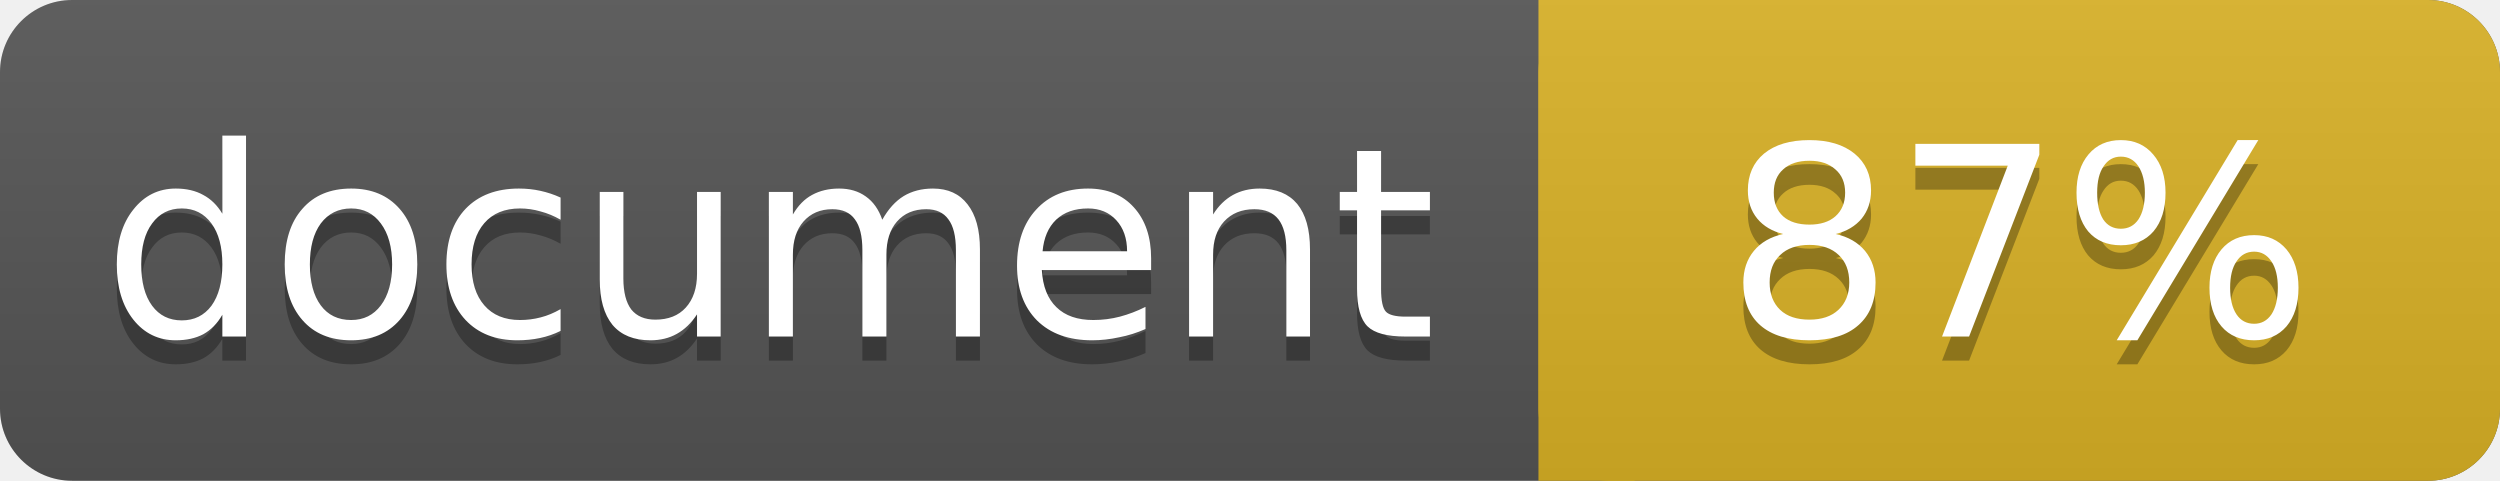
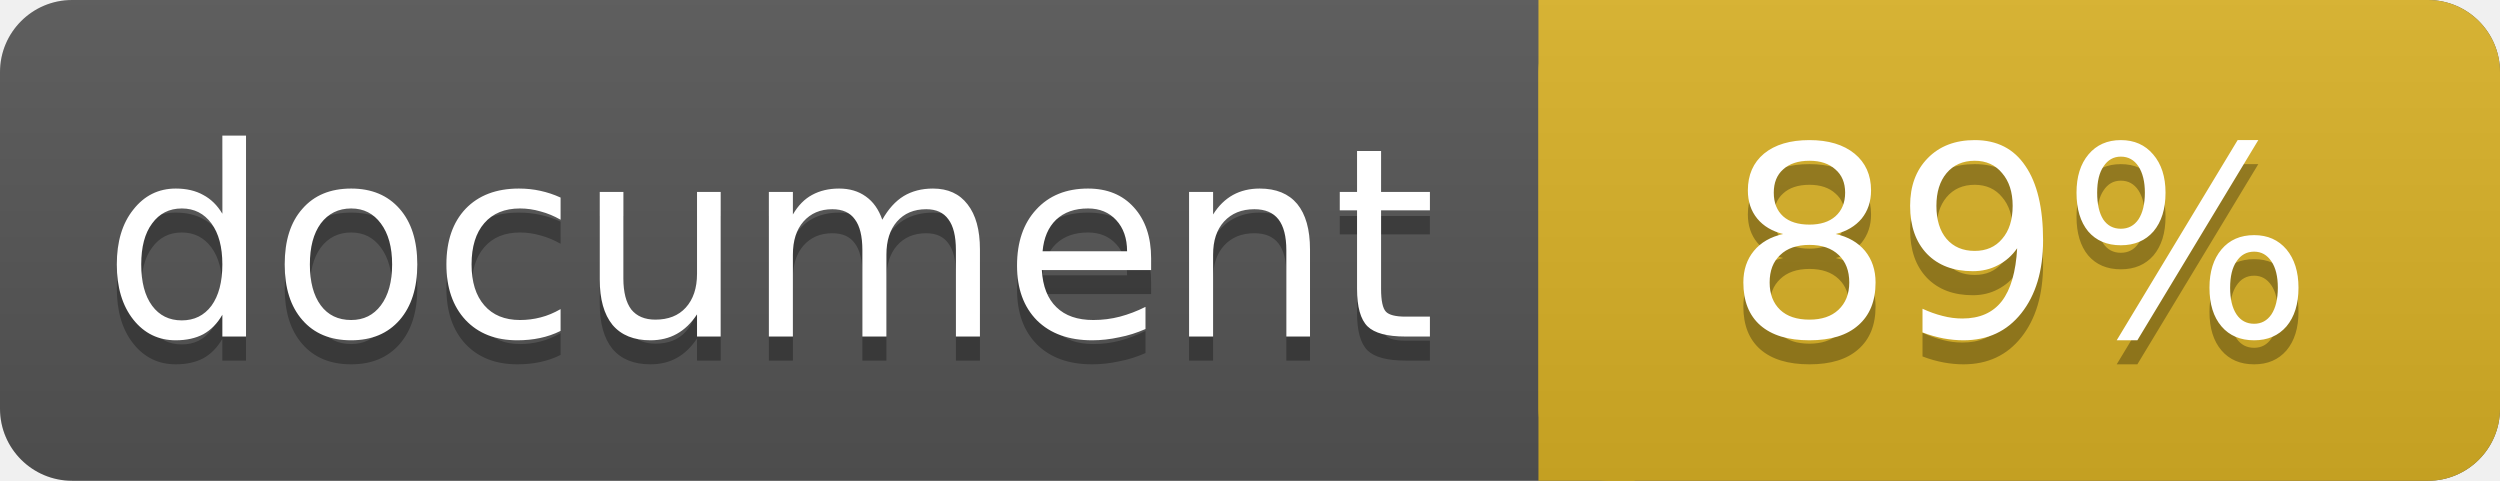
<svg xmlns="http://www.w3.org/2000/svg" width="104" height="20">
  <linearGradient id="a" x2="0" y2="100%">
    <stop offset="0" stop-color="#bbb" stop-opacity=".1" />
    <stop offset="1" stop-opacity=".1" />
  </linearGradient>
  <rect rx="3" width="104" height="20" fill="#555" />
  <rect rx="3" x="64" width="40" height="20" fill="#dab226" />
  <path fill="#dab226" d="M64 0h4v20h-4z" />
  <rect rx="3" width="104" height="20" fill="url(#a)" />
  <g fill="#fff" text-anchor="middle" font-family="DejaVu Sans,Verdana,Geneva,sans-serif" font-size="11">
    <text x="32" y="15" fill="#010101" fill-opacity=".3">document</text>
    <text x="32" y="14">document</text>
-     <text x="84" y="15" fill="#010101" fill-opacity=".3">87%</text>
-     <text x="84" y="14">87%</text>
+     <text x="84" y="15" fill="#010101" fill-opacity=".3">89%</text>
+     <text x="84" y="14">89%</text>
  </g>
</svg>
